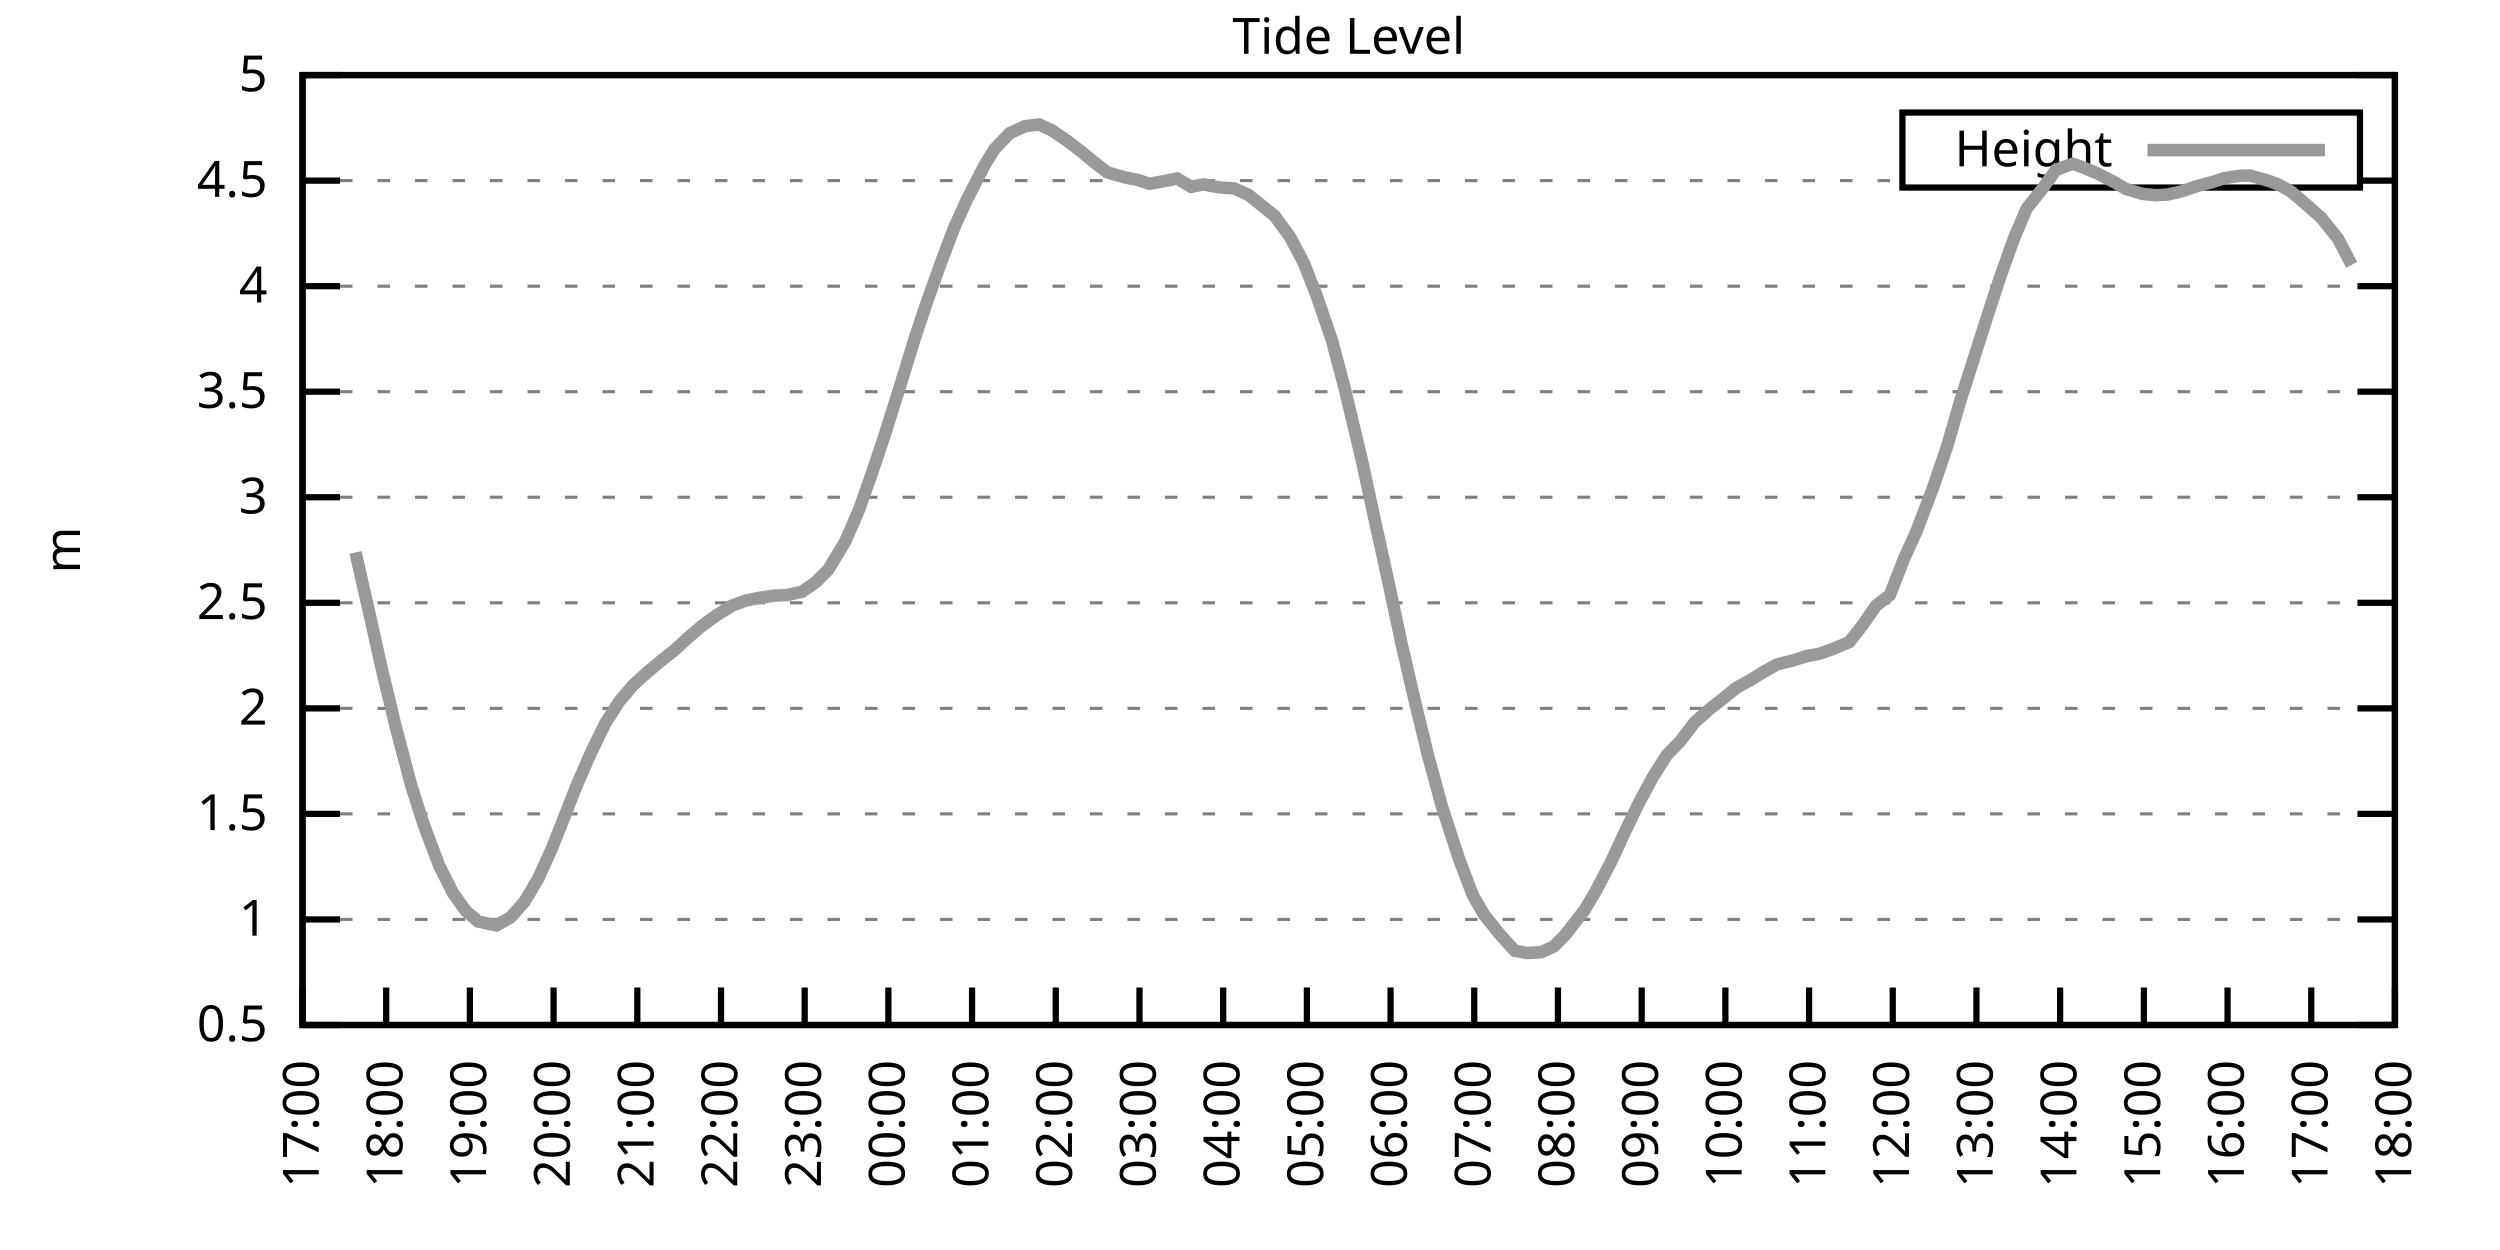
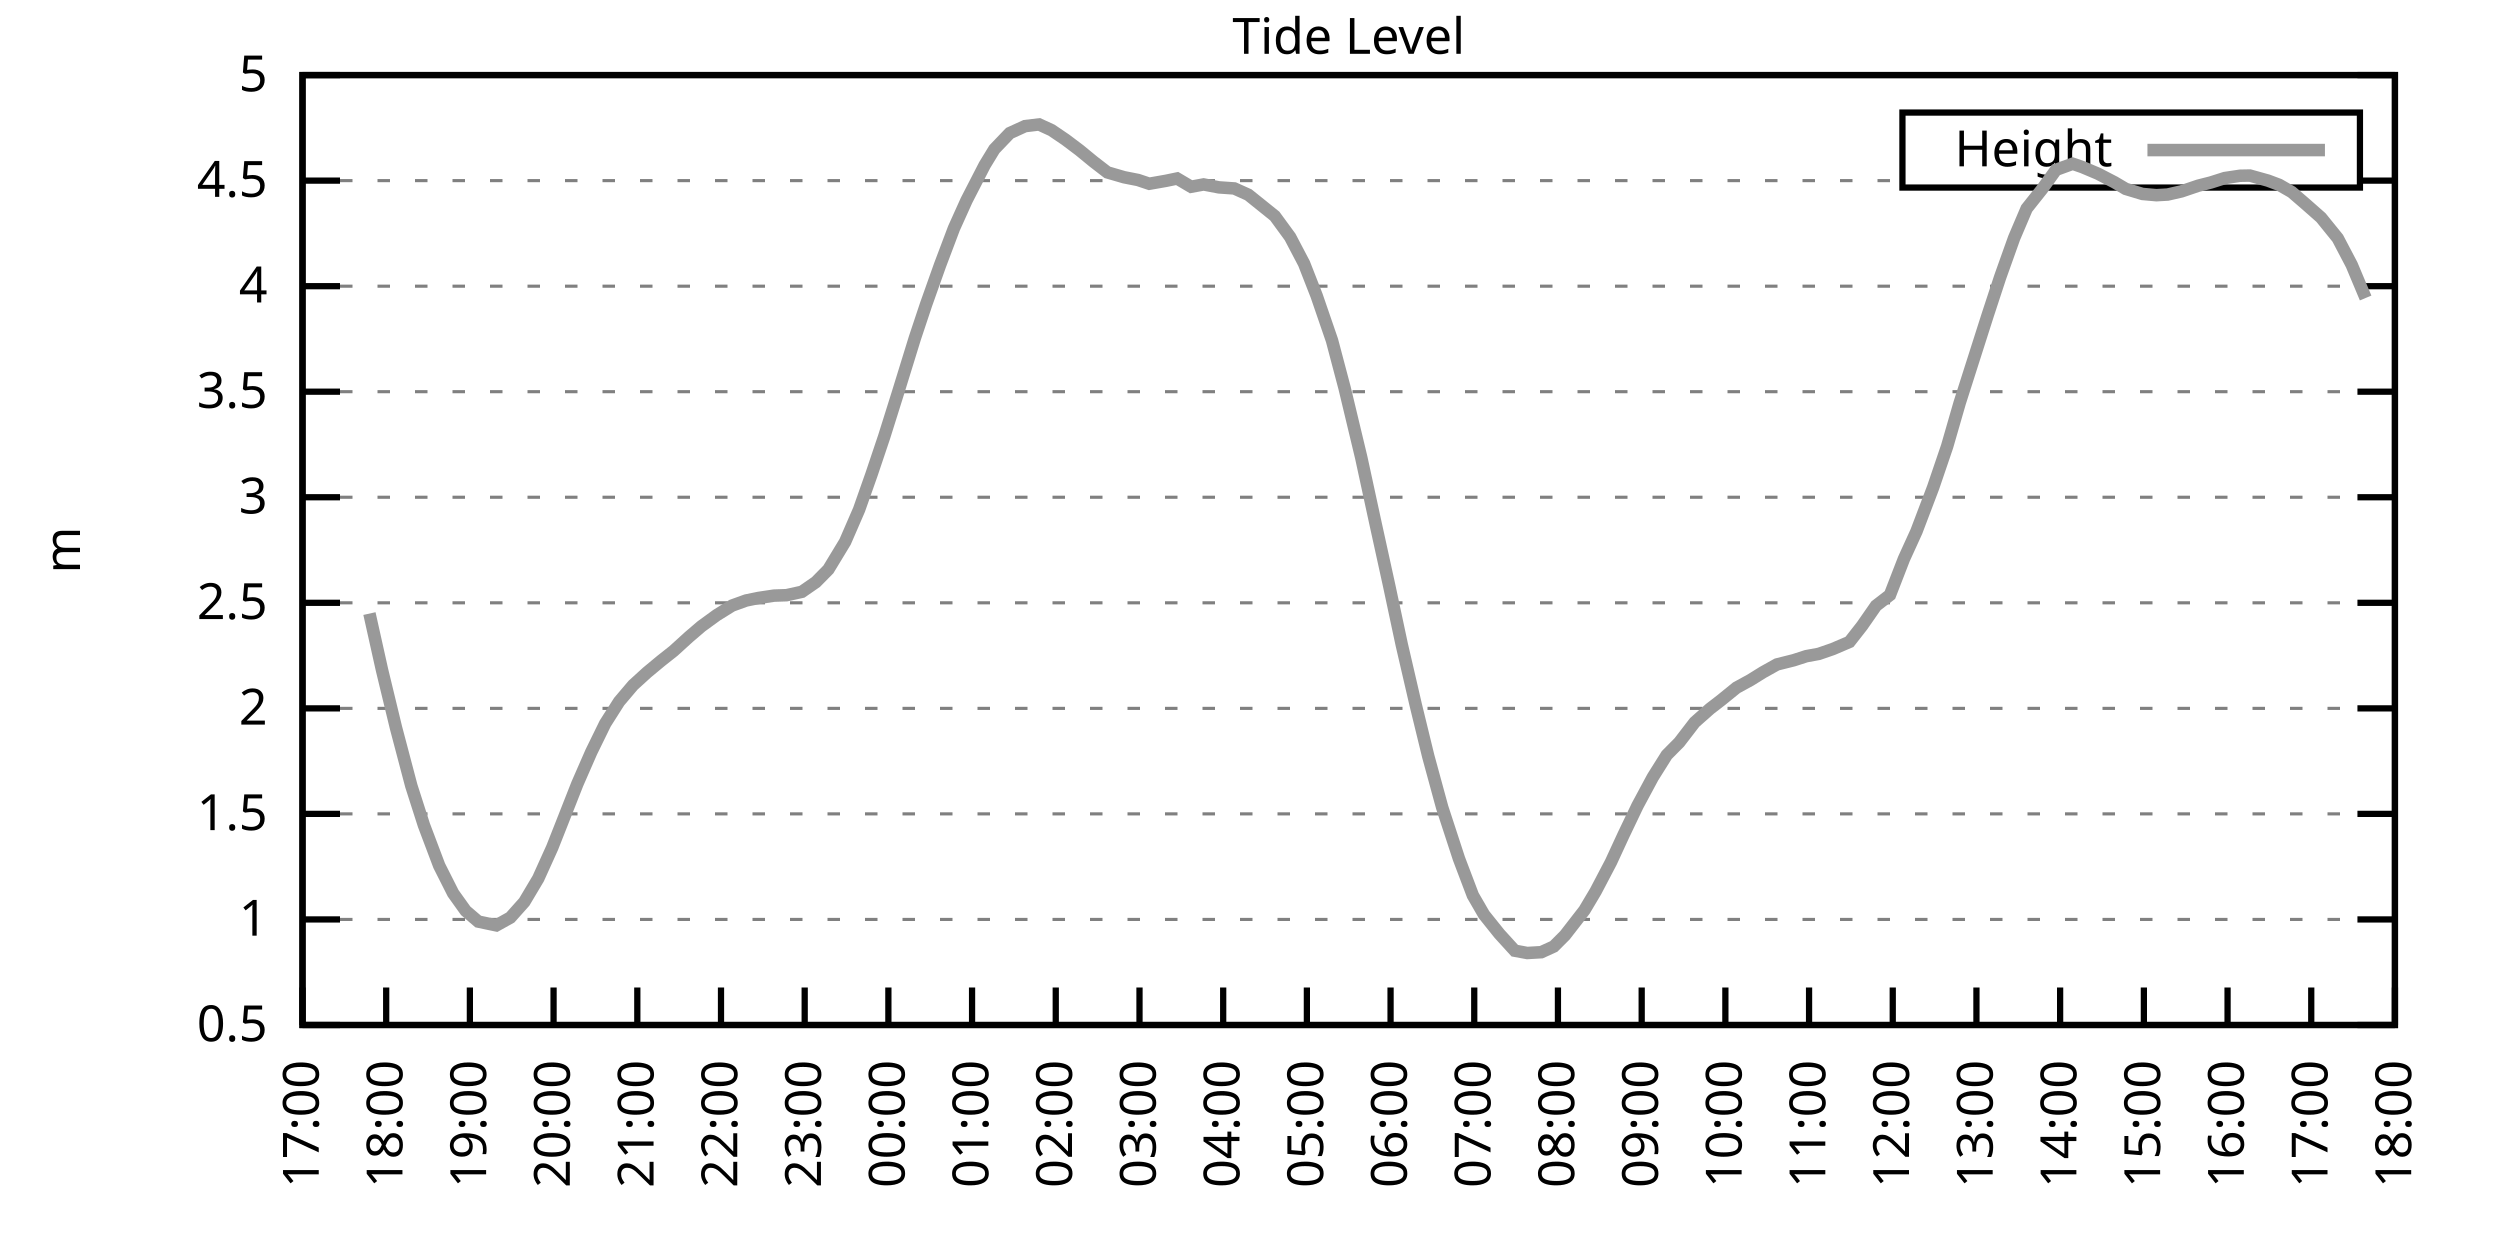
<svg xmlns="http://www.w3.org/2000/svg" xmlns:xlink="http://www.w3.org/1999/xlink" width="400" height="200" viewBox="0 0 400 200">
  <g id="gnuplot_canvas">
    <rect x="0" y="0" width="400" height="200" fill="none" />
    <defs>
      <circle id="gpDot" r="0.5" stroke-width="0.5" stroke="currentColor" />
      <path id="gpPt0" stroke-width="0.333" stroke="currentColor" d="M-1,0 h2 M0,-1 v2" />
      <path id="gpPt1" stroke-width="0.333" stroke="currentColor" d="M-1,-1 L1,1 M1,-1 L-1,1" />
      <path id="gpPt2" stroke-width="0.333" stroke="currentColor" d="M-1,0 L1,0 M0,-1 L0,1 M-1,-1 L1,1 M-1,1 L1,-1" />
      <rect id="gpPt3" stroke-width="0.333" stroke="currentColor" x="-1" y="-1" width="2" height="2" />
      <rect id="gpPt4" stroke-width="0.333" stroke="currentColor" fill="currentColor" x="-1" y="-1" width="2" height="2" />
      <circle id="gpPt5" stroke-width="0.333" stroke="currentColor" cx="0" cy="0" r="1" />
      <use xlink:href="#gpPt5" id="gpPt6" fill="currentColor" stroke="none" />
      <path id="gpPt7" stroke-width="0.333" stroke="currentColor" d="M0,-1.33 L-1.33,0.67 L1.33,0.67 z" />
      <use xlink:href="#gpPt7" id="gpPt8" fill="currentColor" stroke="none" />
      <use xlink:href="#gpPt7" id="gpPt9" stroke="currentColor" transform="rotate(180)" />
      <use xlink:href="#gpPt9" id="gpPt10" fill="currentColor" stroke="none" />
      <use xlink:href="#gpPt3" id="gpPt11" stroke="currentColor" transform="rotate(45)" />
      <use xlink:href="#gpPt11" id="gpPt12" fill="currentColor" stroke="none" />
      <path id="gpPt13" stroke-width="0.333" stroke="currentColor" d="M0,1.330 L1.265,0.411 L0.782,-1.067 L-0.782,-1.076 L-1.265,0.411 z" />
      <use xlink:href="#gpPt13" id="gpPt14" fill="currentColor" stroke="none" />
      <filter id="textbox" filterUnits="objectBoundingBox" x="0" y="0" height="1" width="1">
        <feFlood flood-color="white" flood-opacity="1" result="bgnd" />
        <feComposite in="SourceGraphic" in2="bgnd" operator="atop" />
      </filter>
      <filter id="greybox" filterUnits="objectBoundingBox" x="0" y="0" height="1" width="1">
        <feFlood flood-color="lightgrey" flood-opacity="1" result="grey" />
        <feComposite in="SourceGraphic" in2="grey" operator="atop" />
      </filter>
    </defs>
    <g fill="none" color="white" stroke="currentColor" stroke-width="1.00" stroke-linecap="butt" stroke-linejoin="miter">
</g>
    <g fill="none" color="black" stroke="currentColor" stroke-width="1.00" stroke-linecap="butt" stroke-linejoin="miter">
      <g stroke="none" shape-rendering="crispEdges">
        <polygon fill="rgb(255, 255, 255)" points="48.40,164.00 383.18,164.00 383.18,12.02 48.40,12.02 " />
      </g>
    </g>
    <g fill="none" color="black" stroke="currentColor" stroke-width="1.00" stroke-linecap="butt" stroke-linejoin="miter">
</g>
    <g fill="none" color="black" stroke="black" stroke-width="0.50" stroke-linecap="butt" stroke-linejoin="miter">
</g>
    <g fill="none" color="gray" stroke="currentColor" stroke-width="0.50" stroke-linecap="butt" stroke-linejoin="miter">
      <path stroke="gray" stroke-dasharray="2,4" class="gridline" d="M48.40,164.00 L383.19,164.00  " />
    </g>
    <g fill="none" color="gray" stroke="gray" stroke-width="1.00" stroke-linecap="butt" stroke-linejoin="miter">
</g>
    <g fill="none" color="black" stroke="currentColor" stroke-width="1.00" stroke-linecap="butt" stroke-linejoin="miter">
      <path stroke="black" d="M48.40,164.00 L54.40,164.00 M383.19,164.00 L377.19,164.00  " />
      <g transform="translate(42.80,166.60)" stroke="none" fill="black" font-family="Sans" font-size="8.00" text-anchor="end">
        <text>
          <tspan font-family="Sans"> 0.5</tspan>
        </text>
      </g>
    </g>
    <g fill="none" color="black" stroke="currentColor" stroke-width="1.00" stroke-linecap="butt" stroke-linejoin="miter">
</g>
    <g fill="none" color="black" stroke="black" stroke-width="0.50" stroke-linecap="butt" stroke-linejoin="miter">
</g>
    <g fill="none" color="gray" stroke="currentColor" stroke-width="0.50" stroke-linecap="butt" stroke-linejoin="miter">
      <path stroke="gray" stroke-dasharray="2,4" class="gridline" d="M48.40,147.11 L383.19,147.11  " />
    </g>
    <g fill="none" color="gray" stroke="gray" stroke-width="1.00" stroke-linecap="butt" stroke-linejoin="miter">
</g>
    <g fill="none" color="black" stroke="currentColor" stroke-width="1.00" stroke-linecap="butt" stroke-linejoin="miter">
      <path stroke="black" d="M48.40,147.11 L54.40,147.11 M383.19,147.11 L377.19,147.11  " />
      <g transform="translate(42.80,149.71)" stroke="none" fill="black" font-family="Sans" font-size="8.00" text-anchor="end">
        <text>
          <tspan font-family="Sans"> 1</tspan>
        </text>
      </g>
    </g>
    <g fill="none" color="black" stroke="currentColor" stroke-width="1.00" stroke-linecap="butt" stroke-linejoin="miter">
</g>
    <g fill="none" color="black" stroke="black" stroke-width="0.50" stroke-linecap="butt" stroke-linejoin="miter">
</g>
    <g fill="none" color="gray" stroke="currentColor" stroke-width="0.50" stroke-linecap="butt" stroke-linejoin="miter">
      <path stroke="gray" stroke-dasharray="2,4" class="gridline" d="M48.40,130.22 L383.19,130.22  " />
    </g>
    <g fill="none" color="gray" stroke="gray" stroke-width="1.00" stroke-linecap="butt" stroke-linejoin="miter">
</g>
    <g fill="none" color="black" stroke="currentColor" stroke-width="1.00" stroke-linecap="butt" stroke-linejoin="miter">
      <path stroke="black" d="M48.40,130.22 L54.40,130.22 M383.19,130.22 L377.19,130.22  " />
      <g transform="translate(42.80,132.82)" stroke="none" fill="black" font-family="Sans" font-size="8.00" text-anchor="end">
        <text>
          <tspan font-family="Sans"> 1.5</tspan>
        </text>
      </g>
    </g>
    <g fill="none" color="black" stroke="currentColor" stroke-width="1.00" stroke-linecap="butt" stroke-linejoin="miter">
</g>
    <g fill="none" color="black" stroke="black" stroke-width="0.50" stroke-linecap="butt" stroke-linejoin="miter">
</g>
    <g fill="none" color="gray" stroke="currentColor" stroke-width="0.50" stroke-linecap="butt" stroke-linejoin="miter">
      <path stroke="gray" stroke-dasharray="2,4" class="gridline" d="M48.40,113.34 L383.19,113.34  " />
    </g>
    <g fill="none" color="gray" stroke="gray" stroke-width="1.00" stroke-linecap="butt" stroke-linejoin="miter">
</g>
    <g fill="none" color="black" stroke="currentColor" stroke-width="1.00" stroke-linecap="butt" stroke-linejoin="miter">
      <path stroke="black" d="M48.40,113.34 L54.40,113.34 M383.19,113.34 L377.19,113.34  " />
      <g transform="translate(42.80,115.94)" stroke="none" fill="black" font-family="Sans" font-size="8.00" text-anchor="end">
        <text>
          <tspan font-family="Sans"> 2</tspan>
        </text>
      </g>
    </g>
    <g fill="none" color="black" stroke="currentColor" stroke-width="1.00" stroke-linecap="butt" stroke-linejoin="miter">
</g>
    <g fill="none" color="black" stroke="black" stroke-width="0.50" stroke-linecap="butt" stroke-linejoin="miter">
</g>
    <g fill="none" color="gray" stroke="currentColor" stroke-width="0.50" stroke-linecap="butt" stroke-linejoin="miter">
      <path stroke="gray" stroke-dasharray="2,4" class="gridline" d="M48.40,96.45 L383.19,96.45  " />
    </g>
    <g fill="none" color="gray" stroke="gray" stroke-width="1.00" stroke-linecap="butt" stroke-linejoin="miter">
</g>
    <g fill="none" color="black" stroke="currentColor" stroke-width="1.00" stroke-linecap="butt" stroke-linejoin="miter">
      <path stroke="black" d="M48.40,96.45 L54.40,96.45 M383.19,96.45 L377.19,96.45  " />
      <g transform="translate(42.80,99.05)" stroke="none" fill="black" font-family="Sans" font-size="8.00" text-anchor="end">
        <text>
          <tspan font-family="Sans"> 2.5</tspan>
        </text>
      </g>
    </g>
    <g fill="none" color="black" stroke="currentColor" stroke-width="1.00" stroke-linecap="butt" stroke-linejoin="miter">
</g>
    <g fill="none" color="black" stroke="black" stroke-width="0.50" stroke-linecap="butt" stroke-linejoin="miter">
</g>
    <g fill="none" color="gray" stroke="currentColor" stroke-width="0.50" stroke-linecap="butt" stroke-linejoin="miter">
      <path stroke="gray" stroke-dasharray="2,4" class="gridline" d="M48.40,79.56 L383.19,79.56  " />
    </g>
    <g fill="none" color="gray" stroke="gray" stroke-width="1.00" stroke-linecap="butt" stroke-linejoin="miter">
</g>
    <g fill="none" color="black" stroke="currentColor" stroke-width="1.00" stroke-linecap="butt" stroke-linejoin="miter">
      <path stroke="black" d="M48.40,79.56 L54.40,79.56 M383.19,79.56 L377.19,79.56  " />
      <g transform="translate(42.80,82.16)" stroke="none" fill="black" font-family="Sans" font-size="8.00" text-anchor="end">
        <text>
          <tspan font-family="Sans"> 3</tspan>
        </text>
      </g>
    </g>
    <g fill="none" color="black" stroke="currentColor" stroke-width="1.00" stroke-linecap="butt" stroke-linejoin="miter">
</g>
    <g fill="none" color="black" stroke="black" stroke-width="0.50" stroke-linecap="butt" stroke-linejoin="miter">
</g>
    <g fill="none" color="gray" stroke="currentColor" stroke-width="0.50" stroke-linecap="butt" stroke-linejoin="miter">
      <path stroke="gray" stroke-dasharray="2,4" class="gridline" d="M48.40,62.67 L383.19,62.67  " />
    </g>
    <g fill="none" color="gray" stroke="gray" stroke-width="1.00" stroke-linecap="butt" stroke-linejoin="miter">
</g>
    <g fill="none" color="black" stroke="currentColor" stroke-width="1.00" stroke-linecap="butt" stroke-linejoin="miter">
      <path stroke="black" d="M48.40,62.67 L54.40,62.67 M383.19,62.67 L377.19,62.67  " />
      <g transform="translate(42.80,65.27)" stroke="none" fill="black" font-family="Sans" font-size="8.00" text-anchor="end">
        <text>
          <tspan font-family="Sans"> 3.5</tspan>
        </text>
      </g>
    </g>
    <g fill="none" color="black" stroke="currentColor" stroke-width="1.00" stroke-linecap="butt" stroke-linejoin="miter">
</g>
    <g fill="none" color="black" stroke="black" stroke-width="0.50" stroke-linecap="butt" stroke-linejoin="miter">
</g>
    <g fill="none" color="gray" stroke="currentColor" stroke-width="0.50" stroke-linecap="butt" stroke-linejoin="miter">
      <path stroke="gray" stroke-dasharray="2,4" class="gridline" d="M48.40,45.79 L383.19,45.79  " />
    </g>
    <g fill="none" color="gray" stroke="gray" stroke-width="1.00" stroke-linecap="butt" stroke-linejoin="miter">
</g>
    <g fill="none" color="black" stroke="currentColor" stroke-width="1.00" stroke-linecap="butt" stroke-linejoin="miter">
      <path stroke="black" d="M48.40,45.79 L54.40,45.79 M383.19,45.79 L377.19,45.79  " />
      <g transform="translate(42.80,48.39)" stroke="none" fill="black" font-family="Sans" font-size="8.00" text-anchor="end">
        <text>
          <tspan font-family="Sans"> 4</tspan>
        </text>
      </g>
    </g>
    <g fill="none" color="black" stroke="currentColor" stroke-width="1.00" stroke-linecap="butt" stroke-linejoin="miter">
</g>
    <g fill="none" color="black" stroke="black" stroke-width="0.50" stroke-linecap="butt" stroke-linejoin="miter">
</g>
    <g fill="none" color="gray" stroke="currentColor" stroke-width="0.50" stroke-linecap="butt" stroke-linejoin="miter">
      <path stroke="gray" stroke-dasharray="2,4" class="gridline" d="M48.40,28.90 L304.39,28.90 M377.59,28.90 L383.19,28.90  " />
    </g>
    <g fill="none" color="gray" stroke="gray" stroke-width="1.00" stroke-linecap="butt" stroke-linejoin="miter">
</g>
    <g fill="none" color="black" stroke="currentColor" stroke-width="1.00" stroke-linecap="butt" stroke-linejoin="miter">
      <path stroke="black" d="M48.40,28.90 L54.40,28.90 M383.19,28.90 L377.19,28.90  " />
      <g transform="translate(42.80,31.50)" stroke="none" fill="black" font-family="Sans" font-size="8.00" text-anchor="end">
        <text>
          <tspan font-family="Sans"> 4.5</tspan>
        </text>
      </g>
    </g>
    <g fill="none" color="black" stroke="currentColor" stroke-width="1.00" stroke-linecap="butt" stroke-linejoin="miter">
</g>
    <g fill="none" color="black" stroke="black" stroke-width="0.50" stroke-linecap="butt" stroke-linejoin="miter">
</g>
    <g fill="none" color="gray" stroke="currentColor" stroke-width="0.50" stroke-linecap="butt" stroke-linejoin="miter">
      <path stroke="gray" stroke-dasharray="2,4" class="gridline" d="M48.40,12.01 L383.19,12.01  " />
    </g>
    <g fill="none" color="gray" stroke="gray" stroke-width="1.00" stroke-linecap="butt" stroke-linejoin="miter">
</g>
    <g fill="none" color="black" stroke="currentColor" stroke-width="1.00" stroke-linecap="butt" stroke-linejoin="miter">
      <path stroke="black" d="M48.40,12.01 L54.40,12.01 M383.19,12.01 L377.19,12.01  " />
      <g transform="translate(42.80,14.61)" stroke="none" fill="black" font-family="Sans" font-size="8.00" text-anchor="end">
        <text>
          <tspan font-family="Sans"> 5</tspan>
        </text>
      </g>
    </g>
    <g fill="none" color="black" stroke="currentColor" stroke-width="1.00" stroke-linecap="butt" stroke-linejoin="miter">
      <path stroke="black" d="M48.40,164.00 L48.40,158.00  " />
      <g transform="translate(51.00,169.60) rotate(270.00)" stroke="none" fill="black" font-family="Sans" font-size="8.00" text-anchor="end">
        <text>
          <tspan font-family="Sans">17:00</tspan>
        </text>
      </g>
    </g>
    <g fill="none" color="black" stroke="currentColor" stroke-width="1.00" stroke-linecap="butt" stroke-linejoin="miter">
      <path stroke="black" d="M61.79,164.00 L61.79,158.00  " />
      <g transform="translate(64.39,169.60) rotate(270.00)" stroke="none" fill="black" font-family="Sans" font-size="8.00" text-anchor="end">
        <text>
          <tspan font-family="Sans">18:00</tspan>
        </text>
      </g>
    </g>
    <g fill="none" color="black" stroke="currentColor" stroke-width="1.00" stroke-linecap="butt" stroke-linejoin="miter">
      <path stroke="black" d="M75.18,164.00 L75.18,158.00  " />
      <g transform="translate(77.78,169.60) rotate(270.00)" stroke="none" fill="black" font-family="Sans" font-size="8.00" text-anchor="end">
        <text>
          <tspan font-family="Sans">19:00</tspan>
        </text>
      </g>
    </g>
    <g fill="none" color="black" stroke="currentColor" stroke-width="1.00" stroke-linecap="butt" stroke-linejoin="miter">
      <path stroke="black" d="M88.57,164.00 L88.57,158.00  " />
      <g transform="translate(91.17,169.60) rotate(270.00)" stroke="none" fill="black" font-family="Sans" font-size="8.00" text-anchor="end">
        <text>
          <tspan font-family="Sans">20:00</tspan>
        </text>
      </g>
    </g>
    <g fill="none" color="black" stroke="currentColor" stroke-width="1.00" stroke-linecap="butt" stroke-linejoin="miter">
      <path stroke="black" d="M101.97,164.00 L101.97,158.00  " />
      <g transform="translate(104.57,169.60) rotate(270.00)" stroke="none" fill="black" font-family="Sans" font-size="8.00" text-anchor="end">
        <text>
          <tspan font-family="Sans">21:00</tspan>
        </text>
      </g>
    </g>
    <g fill="none" color="black" stroke="currentColor" stroke-width="1.00" stroke-linecap="butt" stroke-linejoin="miter">
      <path stroke="black" d="M115.36,164.00 L115.36,158.00  " />
      <g transform="translate(117.96,169.60) rotate(270.00)" stroke="none" fill="black" font-family="Sans" font-size="8.00" text-anchor="end">
        <text>
          <tspan font-family="Sans">22:00</tspan>
        </text>
      </g>
    </g>
    <g fill="none" color="black" stroke="currentColor" stroke-width="1.00" stroke-linecap="butt" stroke-linejoin="miter">
      <path stroke="black" d="M128.75,164.00 L128.75,158.00  " />
      <g transform="translate(131.35,169.60) rotate(270.00)" stroke="none" fill="black" font-family="Sans" font-size="8.00" text-anchor="end">
        <text>
          <tspan font-family="Sans">23:00</tspan>
        </text>
      </g>
    </g>
    <g fill="none" color="black" stroke="currentColor" stroke-width="1.00" stroke-linecap="butt" stroke-linejoin="miter">
      <path stroke="black" d="M142.14,164.00 L142.14,158.00  " />
      <g transform="translate(144.74,169.60) rotate(270.00)" stroke="none" fill="black" font-family="Sans" font-size="8.00" text-anchor="end">
        <text>
          <tspan font-family="Sans">00:00</tspan>
        </text>
      </g>
    </g>
    <g fill="none" color="black" stroke="currentColor" stroke-width="1.00" stroke-linecap="butt" stroke-linejoin="miter">
      <path stroke="black" d="M155.53,164.00 L155.53,158.00  " />
      <g transform="translate(158.13,169.60) rotate(270.00)" stroke="none" fill="black" font-family="Sans" font-size="8.00" text-anchor="end">
        <text>
          <tspan font-family="Sans">01:00</tspan>
        </text>
      </g>
    </g>
    <g fill="none" color="black" stroke="currentColor" stroke-width="1.00" stroke-linecap="butt" stroke-linejoin="miter">
      <path stroke="black" d="M168.92,164.00 L168.92,158.00  " />
      <g transform="translate(171.52,169.60) rotate(270.00)" stroke="none" fill="black" font-family="Sans" font-size="8.00" text-anchor="end">
        <text>
          <tspan font-family="Sans">02:00</tspan>
        </text>
      </g>
    </g>
    <g fill="none" color="black" stroke="currentColor" stroke-width="1.00" stroke-linecap="butt" stroke-linejoin="miter">
      <path stroke="black" d="M182.32,164.00 L182.32,158.00  " />
      <g transform="translate(184.92,169.60) rotate(270.00)" stroke="none" fill="black" font-family="Sans" font-size="8.00" text-anchor="end">
        <text>
          <tspan font-family="Sans">03:00</tspan>
        </text>
      </g>
    </g>
    <g fill="none" color="black" stroke="currentColor" stroke-width="1.00" stroke-linecap="butt" stroke-linejoin="miter">
      <path stroke="black" d="M195.71,164.00 L195.71,158.00  " />
      <g transform="translate(198.31,169.60) rotate(270.00)" stroke="none" fill="black" font-family="Sans" font-size="8.00" text-anchor="end">
        <text>
          <tspan font-family="Sans">04:00</tspan>
        </text>
      </g>
    </g>
    <g fill="none" color="black" stroke="currentColor" stroke-width="1.00" stroke-linecap="butt" stroke-linejoin="miter">
      <path stroke="black" d="M209.10,164.00 L209.10,158.00  " />
      <g transform="translate(211.70,169.60) rotate(270.00)" stroke="none" fill="black" font-family="Sans" font-size="8.00" text-anchor="end">
        <text>
          <tspan font-family="Sans">05:00</tspan>
        </text>
      </g>
    </g>
    <g fill="none" color="black" stroke="currentColor" stroke-width="1.00" stroke-linecap="butt" stroke-linejoin="miter">
      <path stroke="black" d="M222.49,164.00 L222.49,158.00  " />
      <g transform="translate(225.09,169.60) rotate(270.00)" stroke="none" fill="black" font-family="Sans" font-size="8.00" text-anchor="end">
        <text>
          <tspan font-family="Sans">06:00</tspan>
        </text>
      </g>
    </g>
    <g fill="none" color="black" stroke="currentColor" stroke-width="1.00" stroke-linecap="butt" stroke-linejoin="miter">
      <path stroke="black" d="M235.88,164.00 L235.88,158.00  " />
      <g transform="translate(238.48,169.60) rotate(270.00)" stroke="none" fill="black" font-family="Sans" font-size="8.00" text-anchor="end">
        <text>
          <tspan font-family="Sans">07:00</tspan>
        </text>
      </g>
    </g>
    <g fill="none" color="black" stroke="currentColor" stroke-width="1.00" stroke-linecap="butt" stroke-linejoin="miter">
      <path stroke="black" d="M249.27,164.00 L249.27,158.00  " />
      <g transform="translate(251.87,169.60) rotate(270.00)" stroke="none" fill="black" font-family="Sans" font-size="8.00" text-anchor="end">
        <text>
          <tspan font-family="Sans">08:00</tspan>
        </text>
      </g>
    </g>
    <g fill="none" color="black" stroke="currentColor" stroke-width="1.00" stroke-linecap="butt" stroke-linejoin="miter">
      <path stroke="black" d="M262.67,164.00 L262.67,158.00  " />
      <g transform="translate(265.27,169.60) rotate(270.00)" stroke="none" fill="black" font-family="Sans" font-size="8.00" text-anchor="end">
        <text>
          <tspan font-family="Sans">09:00</tspan>
        </text>
      </g>
    </g>
    <g fill="none" color="black" stroke="currentColor" stroke-width="1.00" stroke-linecap="butt" stroke-linejoin="miter">
      <path stroke="black" d="M276.06,164.00 L276.06,158.00  " />
      <g transform="translate(278.66,169.60) rotate(270.00)" stroke="none" fill="black" font-family="Sans" font-size="8.00" text-anchor="end">
        <text>
          <tspan font-family="Sans">10:00</tspan>
        </text>
      </g>
    </g>
    <g fill="none" color="black" stroke="currentColor" stroke-width="1.00" stroke-linecap="butt" stroke-linejoin="miter">
      <path stroke="black" d="M289.45,164.00 L289.45,158.00  " />
      <g transform="translate(292.05,169.60) rotate(270.00)" stroke="none" fill="black" font-family="Sans" font-size="8.00" text-anchor="end">
        <text>
          <tspan font-family="Sans">11:00</tspan>
        </text>
      </g>
    </g>
    <g fill="none" color="black" stroke="currentColor" stroke-width="1.00" stroke-linecap="butt" stroke-linejoin="miter">
      <path stroke="black" d="M302.84,164.00 L302.84,158.00  " />
      <g transform="translate(305.44,169.60) rotate(270.00)" stroke="none" fill="black" font-family="Sans" font-size="8.00" text-anchor="end">
        <text>
          <tspan font-family="Sans">12:00</tspan>
        </text>
      </g>
    </g>
    <g fill="none" color="black" stroke="currentColor" stroke-width="1.00" stroke-linecap="butt" stroke-linejoin="miter">
      <path stroke="black" d="M316.23,164.00 L316.23,158.00  " />
      <g transform="translate(318.83,169.60) rotate(270.00)" stroke="none" fill="black" font-family="Sans" font-size="8.00" text-anchor="end">
        <text>
          <tspan font-family="Sans">13:00</tspan>
        </text>
      </g>
    </g>
    <g fill="none" color="black" stroke="currentColor" stroke-width="1.00" stroke-linecap="butt" stroke-linejoin="miter">
      <path stroke="black" d="M329.62,164.00 L329.62,158.00  " />
      <g transform="translate(332.22,169.60) rotate(270.00)" stroke="none" fill="black" font-family="Sans" font-size="8.00" text-anchor="end">
        <text>
          <tspan font-family="Sans">14:00</tspan>
        </text>
      </g>
    </g>
    <g fill="none" color="black" stroke="currentColor" stroke-width="1.00" stroke-linecap="butt" stroke-linejoin="miter">
      <path stroke="black" d="M343.02,164.00 L343.02,158.00  " />
      <g transform="translate(345.62,169.60) rotate(270.00)" stroke="none" fill="black" font-family="Sans" font-size="8.00" text-anchor="end">
        <text>
          <tspan font-family="Sans">15:00</tspan>
        </text>
      </g>
    </g>
    <g fill="none" color="black" stroke="currentColor" stroke-width="1.00" stroke-linecap="butt" stroke-linejoin="miter">
      <path stroke="black" d="M356.41,164.00 L356.41,158.00  " />
      <g transform="translate(359.01,169.60) rotate(270.00)" stroke="none" fill="black" font-family="Sans" font-size="8.00" text-anchor="end">
        <text>
          <tspan font-family="Sans">16:00</tspan>
        </text>
      </g>
    </g>
    <g fill="none" color="black" stroke="currentColor" stroke-width="1.00" stroke-linecap="butt" stroke-linejoin="miter">
      <path stroke="black" d="M369.80,164.00 L369.80,158.00  " />
      <g transform="translate(372.40,169.60) rotate(270.00)" stroke="none" fill="black" font-family="Sans" font-size="8.00" text-anchor="end">
        <text>
          <tspan font-family="Sans">17:00</tspan>
        </text>
      </g>
    </g>
    <g fill="none" color="black" stroke="currentColor" stroke-width="1.00" stroke-linecap="butt" stroke-linejoin="miter">
      <path stroke="black" d="M383.19,164.00 L383.19,158.00  " />
      <g transform="translate(385.79,169.60) rotate(270.00)" stroke="none" fill="black" font-family="Sans" font-size="8.00" text-anchor="end">
        <text>
          <tspan font-family="Sans">18:00</tspan>
        </text>
      </g>
    </g>
    <g fill="none" color="black" stroke="currentColor" stroke-width="1.00" stroke-linecap="butt" stroke-linejoin="miter">
</g>
    <g fill="none" color="black" stroke="currentColor" stroke-width="1.00" stroke-linecap="butt" stroke-linejoin="miter">
      <path stroke="black" d="M48.40,12.01 L48.40,164.00 L383.19,164.00 L383.19,12.01 L48.40,12.01 Z  " />
    </g>
    <g fill="none" color="black" stroke="currentColor" stroke-width="1.00" stroke-linecap="butt" stroke-linejoin="miter">
</g>
    <g fill="none" color="black" stroke="currentColor" stroke-width="1.00" stroke-linecap="butt" stroke-linejoin="miter">
      <path stroke="black" d="M304.39,30.01 L304.39,18.01 L377.59,18.01 L377.59,30.01 L304.39,30.01 Z  " />
    </g>
    <g id="Tide_level_plot_1">
      <g fill="none" color="white" stroke="black" stroke-width="2.00" stroke-linecap="butt" stroke-linejoin="miter">
</g>
      <g fill="none" color="black" stroke="currentColor" stroke-width="2.00" stroke-linecap="butt" stroke-linejoin="miter">
        <g transform="translate(337.99,26.61)" stroke="none" fill="black" font-family="Sans" font-size="8.00" text-anchor="end">
          <text>
            <tspan font-family="Sans">Height</tspan>
          </text>
        </g>
      </g>
      <g fill="none" color="black" stroke="currentColor" stroke-width="2.00" stroke-linecap="butt" stroke-linejoin="miter">
-         <path stroke="rgb(153, 153, 153)" d="M343.59,24.01 L371.99,24.01 M56.88,88.38 L59.11,98.17 L61.12,107.19 L63.35,116.41 L65.81,125.73 L67.82,132.01   L70.27,138.50 L72.50,142.92 L74.51,145.73 L76.52,147.45 L79.42,148.06 L81.66,146.81 L83.89,144.31 L86.12,140.56   L88.35,135.63 L89.91,131.68 L92.37,125.43 L94.60,120.33 L96.83,115.77 L99.06,112.26 L101.30,109.62 L103.53,107.59   L105.76,105.74 L107.77,104.15 L110.22,101.92 L112.23,100.20 L114.69,98.41 L117.14,96.89 L119.38,96.08 L121.38,95.67   L123.84,95.30 L125.85,95.23 L128.30,94.69 L130.54,93.14 L132.54,91.11 L135.22,86.69 L137.45,81.55 L139.46,75.85   L141.47,69.87 L143.70,62.77 L146.38,54.09 L148.17,48.72 L150.40,42.44 L152.63,36.53 L154.64,32.07 L157.54,26.43   L159.10,23.87 L161.56,21.30 L164.01,20.18 L166.25,19.91 L168.25,20.83 L170.49,22.35 L172.72,24.03 L174.95,25.86   L177.18,27.58 L179.86,28.36 L182.09,28.80 L183.88,29.40 L186.56,28.93 L188.34,28.56 L190.57,29.88 L192.58,29.51   L195.04,29.98 L197.49,30.15 L199.73,31.16 L201.96,32.95 L203.97,34.57 L206.42,37.92 L208.65,42.17 L210.66,47.31   L213.12,54.47 L215.13,62.07 L217.80,73.21 L220.04,83.55 L222.27,93.71 L224.28,103.14 L226.51,112.76 L228.52,121.00   L230.75,129.18 L233.43,137.38 L235.66,143.26 L237.44,146.34 L239.90,149.41 L242.36,152.11 L244.36,152.48 L246.60,152.35   L248.60,151.44 L250.39,149.65 L253.51,145.63 L255.30,142.62 L257.76,137.93 L259.76,133.60 L262.00,128.91 L264.45,124.35   L266.68,120.80 L268.69,118.77 L271.15,115.57 L273.60,113.40 L275.39,112.02 L277.84,110.03 L280.07,108.81 L282.08,107.56   L284.32,106.31 L286.99,105.64 L289.00,104.99 L291.01,104.62 L293.24,103.85 L295.92,102.70 L297.93,100.13 L300.16,96.92   L302.39,95.20 L304.63,89.42 L306.63,85.03 L309.31,77.97 L311.54,71.42 L313.55,64.46 L315.79,57.44 L318.02,50.45   L320.03,44.33 L322.26,38.08 L324.27,33.36 L326.72,30.28 L328.95,27.18 L331.63,26.20 L333.19,26.74 L335.65,27.78   L338.33,29.17 L340.11,30.22 L342.79,31.03 L345.02,31.23 L346.81,31.13 L349.04,30.62 L351.72,29.71 L353.73,29.20   L355.96,28.49 L358.42,28.12 L359.98,28.09 L362.88,28.90 L364.66,29.57 L366.67,30.72 L368.91,32.65 L371.36,34.81   L374.04,38.12 L376.27,42.37  " />
+         <path stroke="rgb(153, 153, 153)" d="M343.59,24.01 L371.99,24.01 M59.11,98.17 L61.12,107.19 L63.35,116.41 L65.81,125.73 L67.82,132.01 L70.27,138.50   L72.50,142.92 L74.51,145.73 L76.52,147.45 L79.42,148.06 L81.66,146.81 L83.89,144.31 L86.12,140.56 L88.35,135.63   L89.91,131.68 L92.37,125.43 L94.60,120.33 L96.83,115.77 L99.06,112.26 L101.30,109.62 L103.53,107.59 L105.76,105.74   L107.77,104.15 L110.22,101.92 L112.23,100.20 L114.69,98.41 L117.14,96.89 L119.38,96.08 L121.38,95.67 L123.84,95.30   L125.85,95.23 L128.30,94.69 L130.54,93.14 L132.54,91.11 L135.22,86.69 L137.45,81.55 L139.46,75.85 L141.47,69.87   L143.70,62.77 L146.38,54.09 L148.17,48.72 L150.40,42.44 L152.63,36.53 L154.64,32.07 L157.54,26.43 L159.10,23.87   L161.56,21.30 L164.01,20.18 L166.25,19.91 L168.25,20.83 L170.49,22.35 L172.72,24.03 L174.95,25.86 L177.18,27.58   L179.86,28.36 L182.09,28.80 L183.88,29.40 L186.56,28.93 L188.34,28.56 L190.57,29.88 L192.58,29.51 L195.04,29.98   L197.49,30.15 L199.73,31.16 L201.96,32.95 L203.97,34.57 L206.42,37.92 L208.65,42.17 L210.66,47.31 L213.12,54.47   L215.13,62.07 L217.80,73.21 L220.04,83.55 L222.27,93.71 L224.28,103.14 L226.51,112.76 L228.52,121.00 L230.75,129.18   L233.43,137.38 L235.66,143.26 L237.44,146.34 L239.90,149.41 L242.36,152.11 L244.36,152.48 L246.60,152.35 L248.60,151.44   L250.39,149.65 L253.51,145.63 L255.30,142.62 L257.76,137.93 L259.76,133.60 L262.00,128.91 L264.45,124.35 L266.68,120.80   L268.69,118.77 L271.15,115.57 L273.60,113.40 L275.39,112.02 L277.84,110.03 L280.07,108.81 L282.08,107.56 L284.32,106.31   L286.99,105.64 L289.00,104.99 L291.01,104.62 L293.24,103.85 L295.92,102.70 L297.93,100.13 L300.16,96.92 L302.39,95.20   L304.63,89.42 L306.63,85.03 L309.31,77.97 L311.54,71.42 L313.55,64.46 L315.79,57.44 L318.02,50.45 L320.03,44.33   L322.26,38.08 L324.27,33.36 L326.72,30.28 L328.95,27.18 L331.63,26.20 L333.19,26.74 L335.65,27.78 L338.33,29.17   L340.11,30.22 L342.79,31.03 L345.02,31.23 L346.81,31.13 L349.04,30.62 L351.72,29.71 L353.73,29.20 L355.96,28.49   L358.42,28.12 L359.98,28.09 L362.88,28.90 L364.66,29.57 L366.67,30.72 L368.91,32.65 L371.36,34.81 L374.04,38.12   L376.27,42.37 L378.50,47.68  " />
      </g>
    </g>
    <g fill="none" color="black" stroke="currentColor" stroke-width="2.00" stroke-linecap="butt" stroke-linejoin="miter">
</g>
    <g fill="none" color="black" stroke="black" stroke-width="1.00" stroke-linecap="butt" stroke-linejoin="miter">
</g>
    <g fill="none" color="black" stroke="currentColor" stroke-width="1.00" stroke-linecap="butt" stroke-linejoin="miter">
      <path stroke="black" d="M48.40,12.01 L48.40,164.00 L383.19,164.00 L383.19,12.01 L48.40,12.01 Z  " />
      <g transform="translate(12.80,88.01) rotate(270.00)" stroke="none" fill="black" font-family="Sans" font-size="8.00" text-anchor="middle">
        <text>
          <tspan font-family="Sans">m</tspan>
        </text>
      </g>
    </g>
    <g fill="none" color="black" stroke="currentColor" stroke-width="1.00" stroke-linecap="butt" stroke-linejoin="miter">
</g>
    <g fill="none" color="black" stroke="currentColor" stroke-width="1.00" stroke-linecap="butt" stroke-linejoin="miter">
      <g transform="translate(215.79,8.61)" stroke="none" fill="black" font-family="Sans" font-size="8.00" text-anchor="middle">
        <text>
          <tspan font-family="Sans">Tide Level</tspan>
        </text>
      </g>
    </g>
    <g fill="none" color="black" stroke="currentColor" stroke-width="1.00" stroke-linecap="butt" stroke-linejoin="miter">
</g>
  </g>
</svg>
